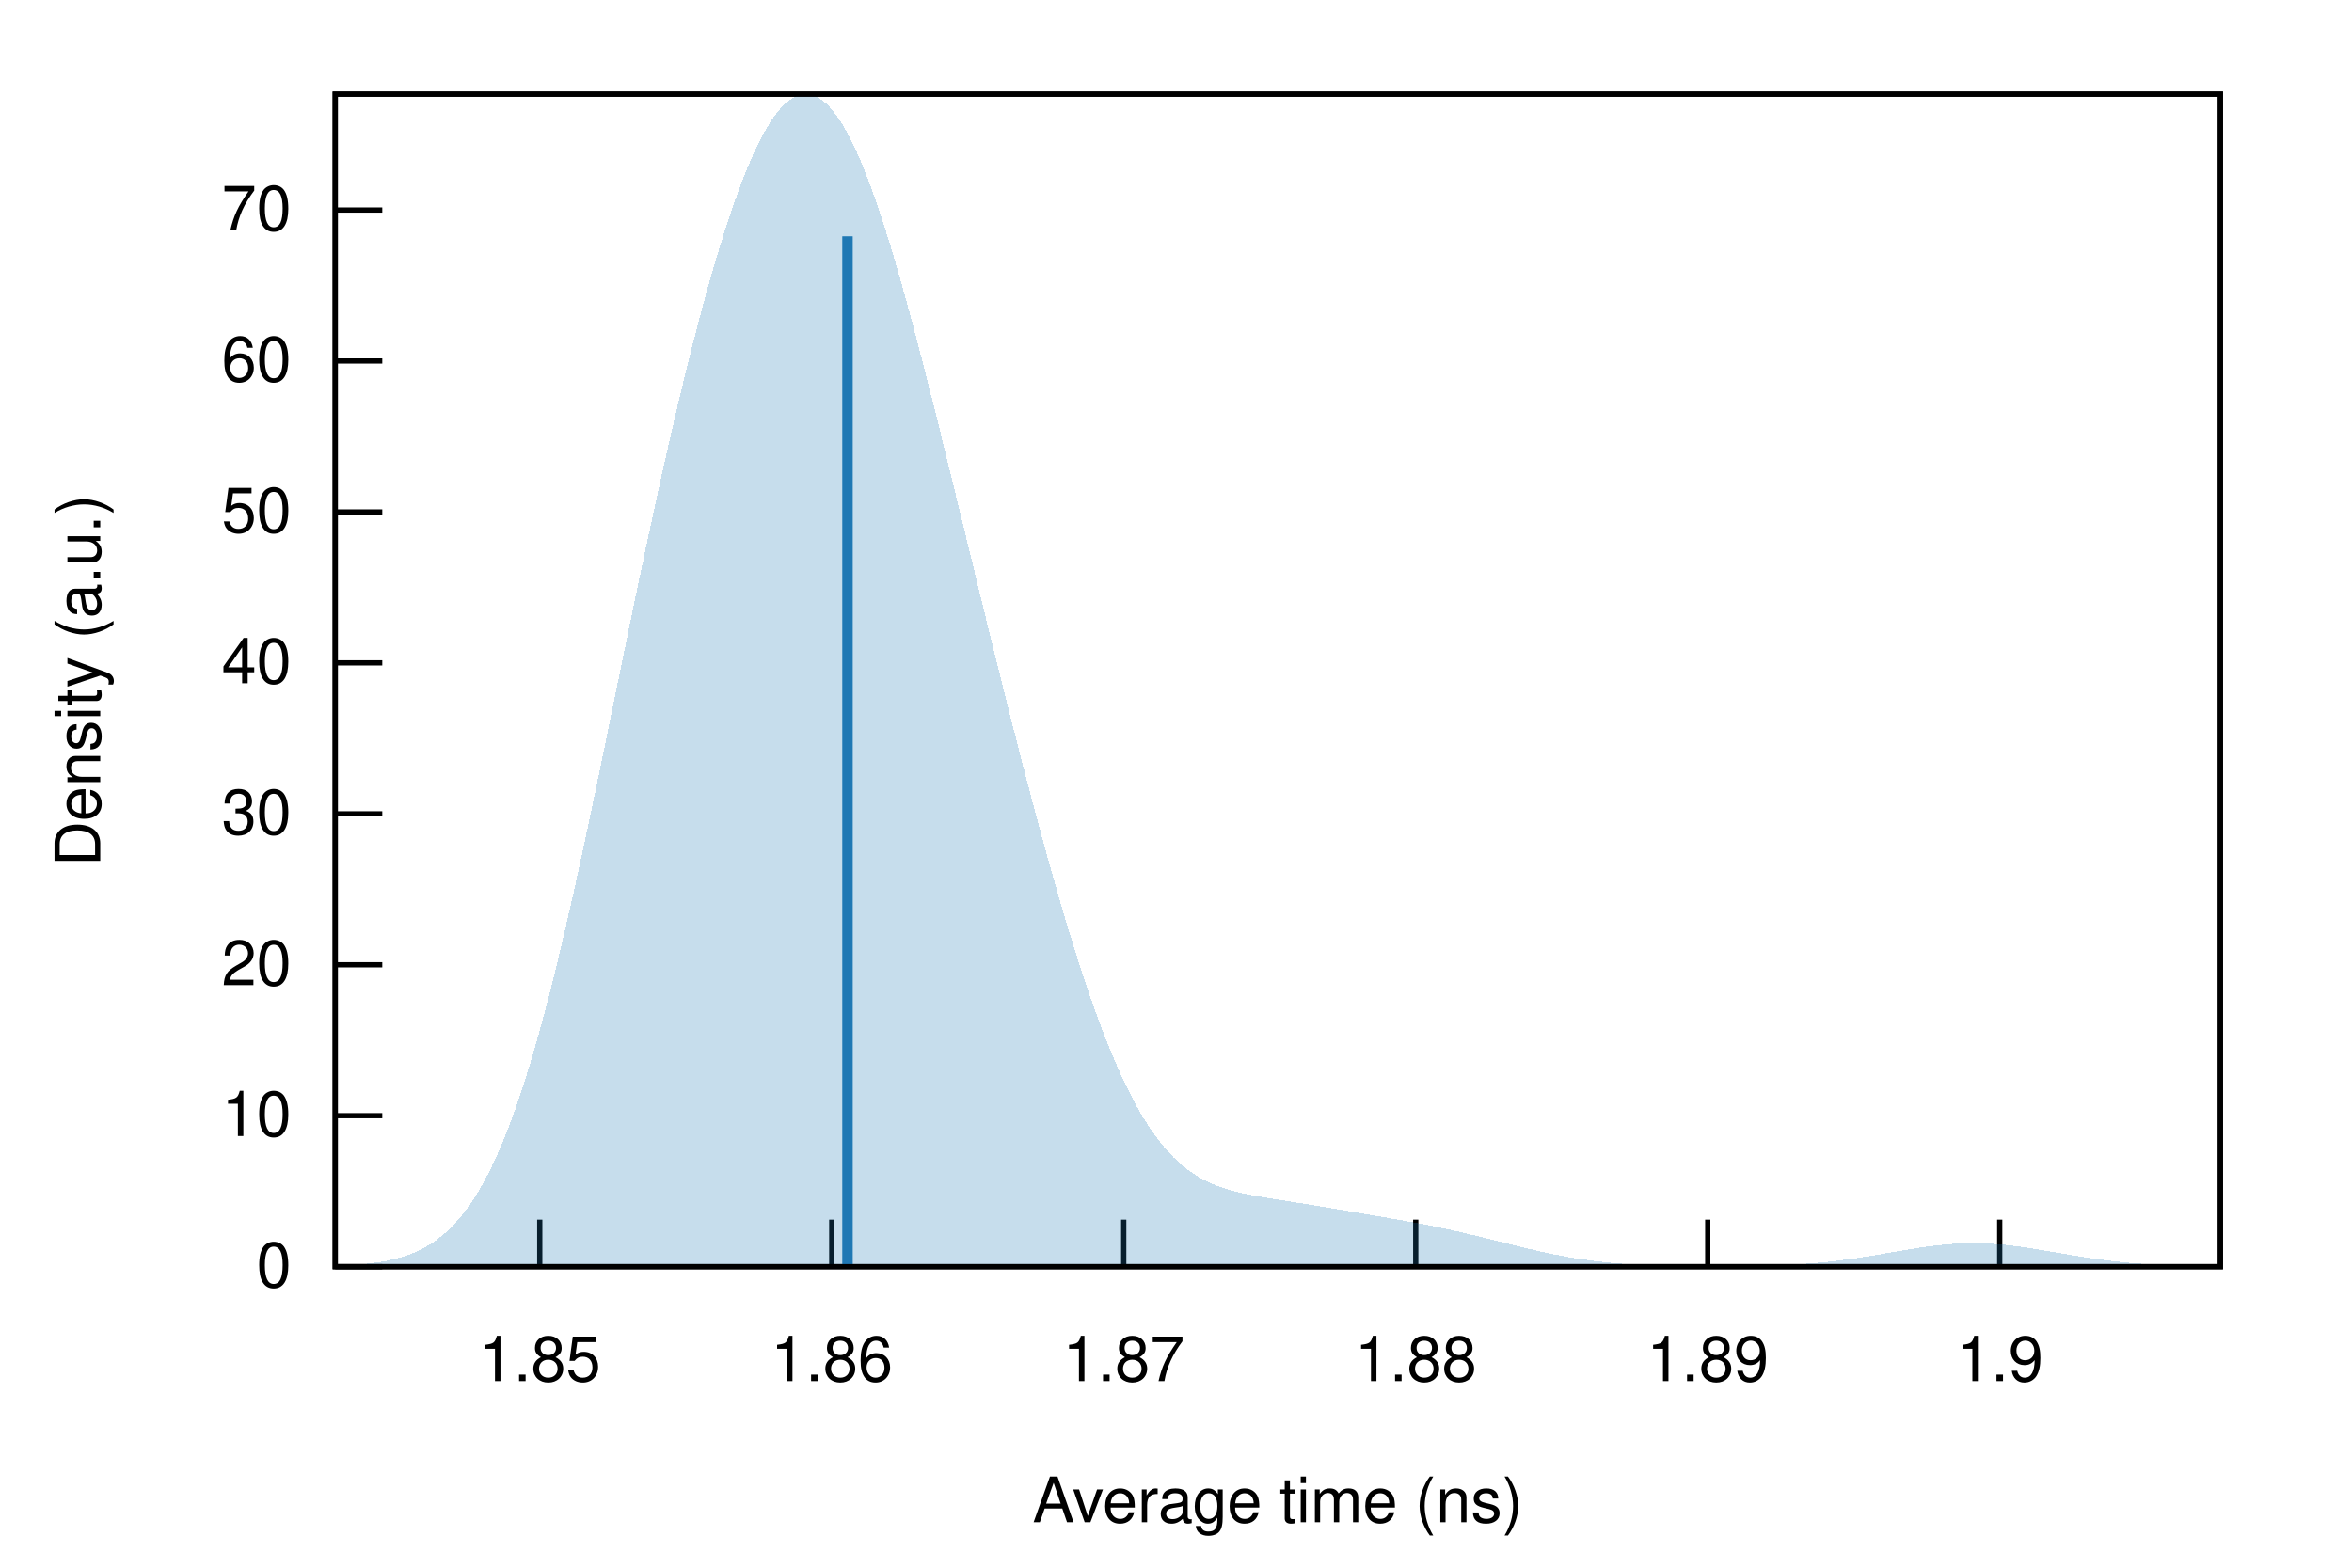
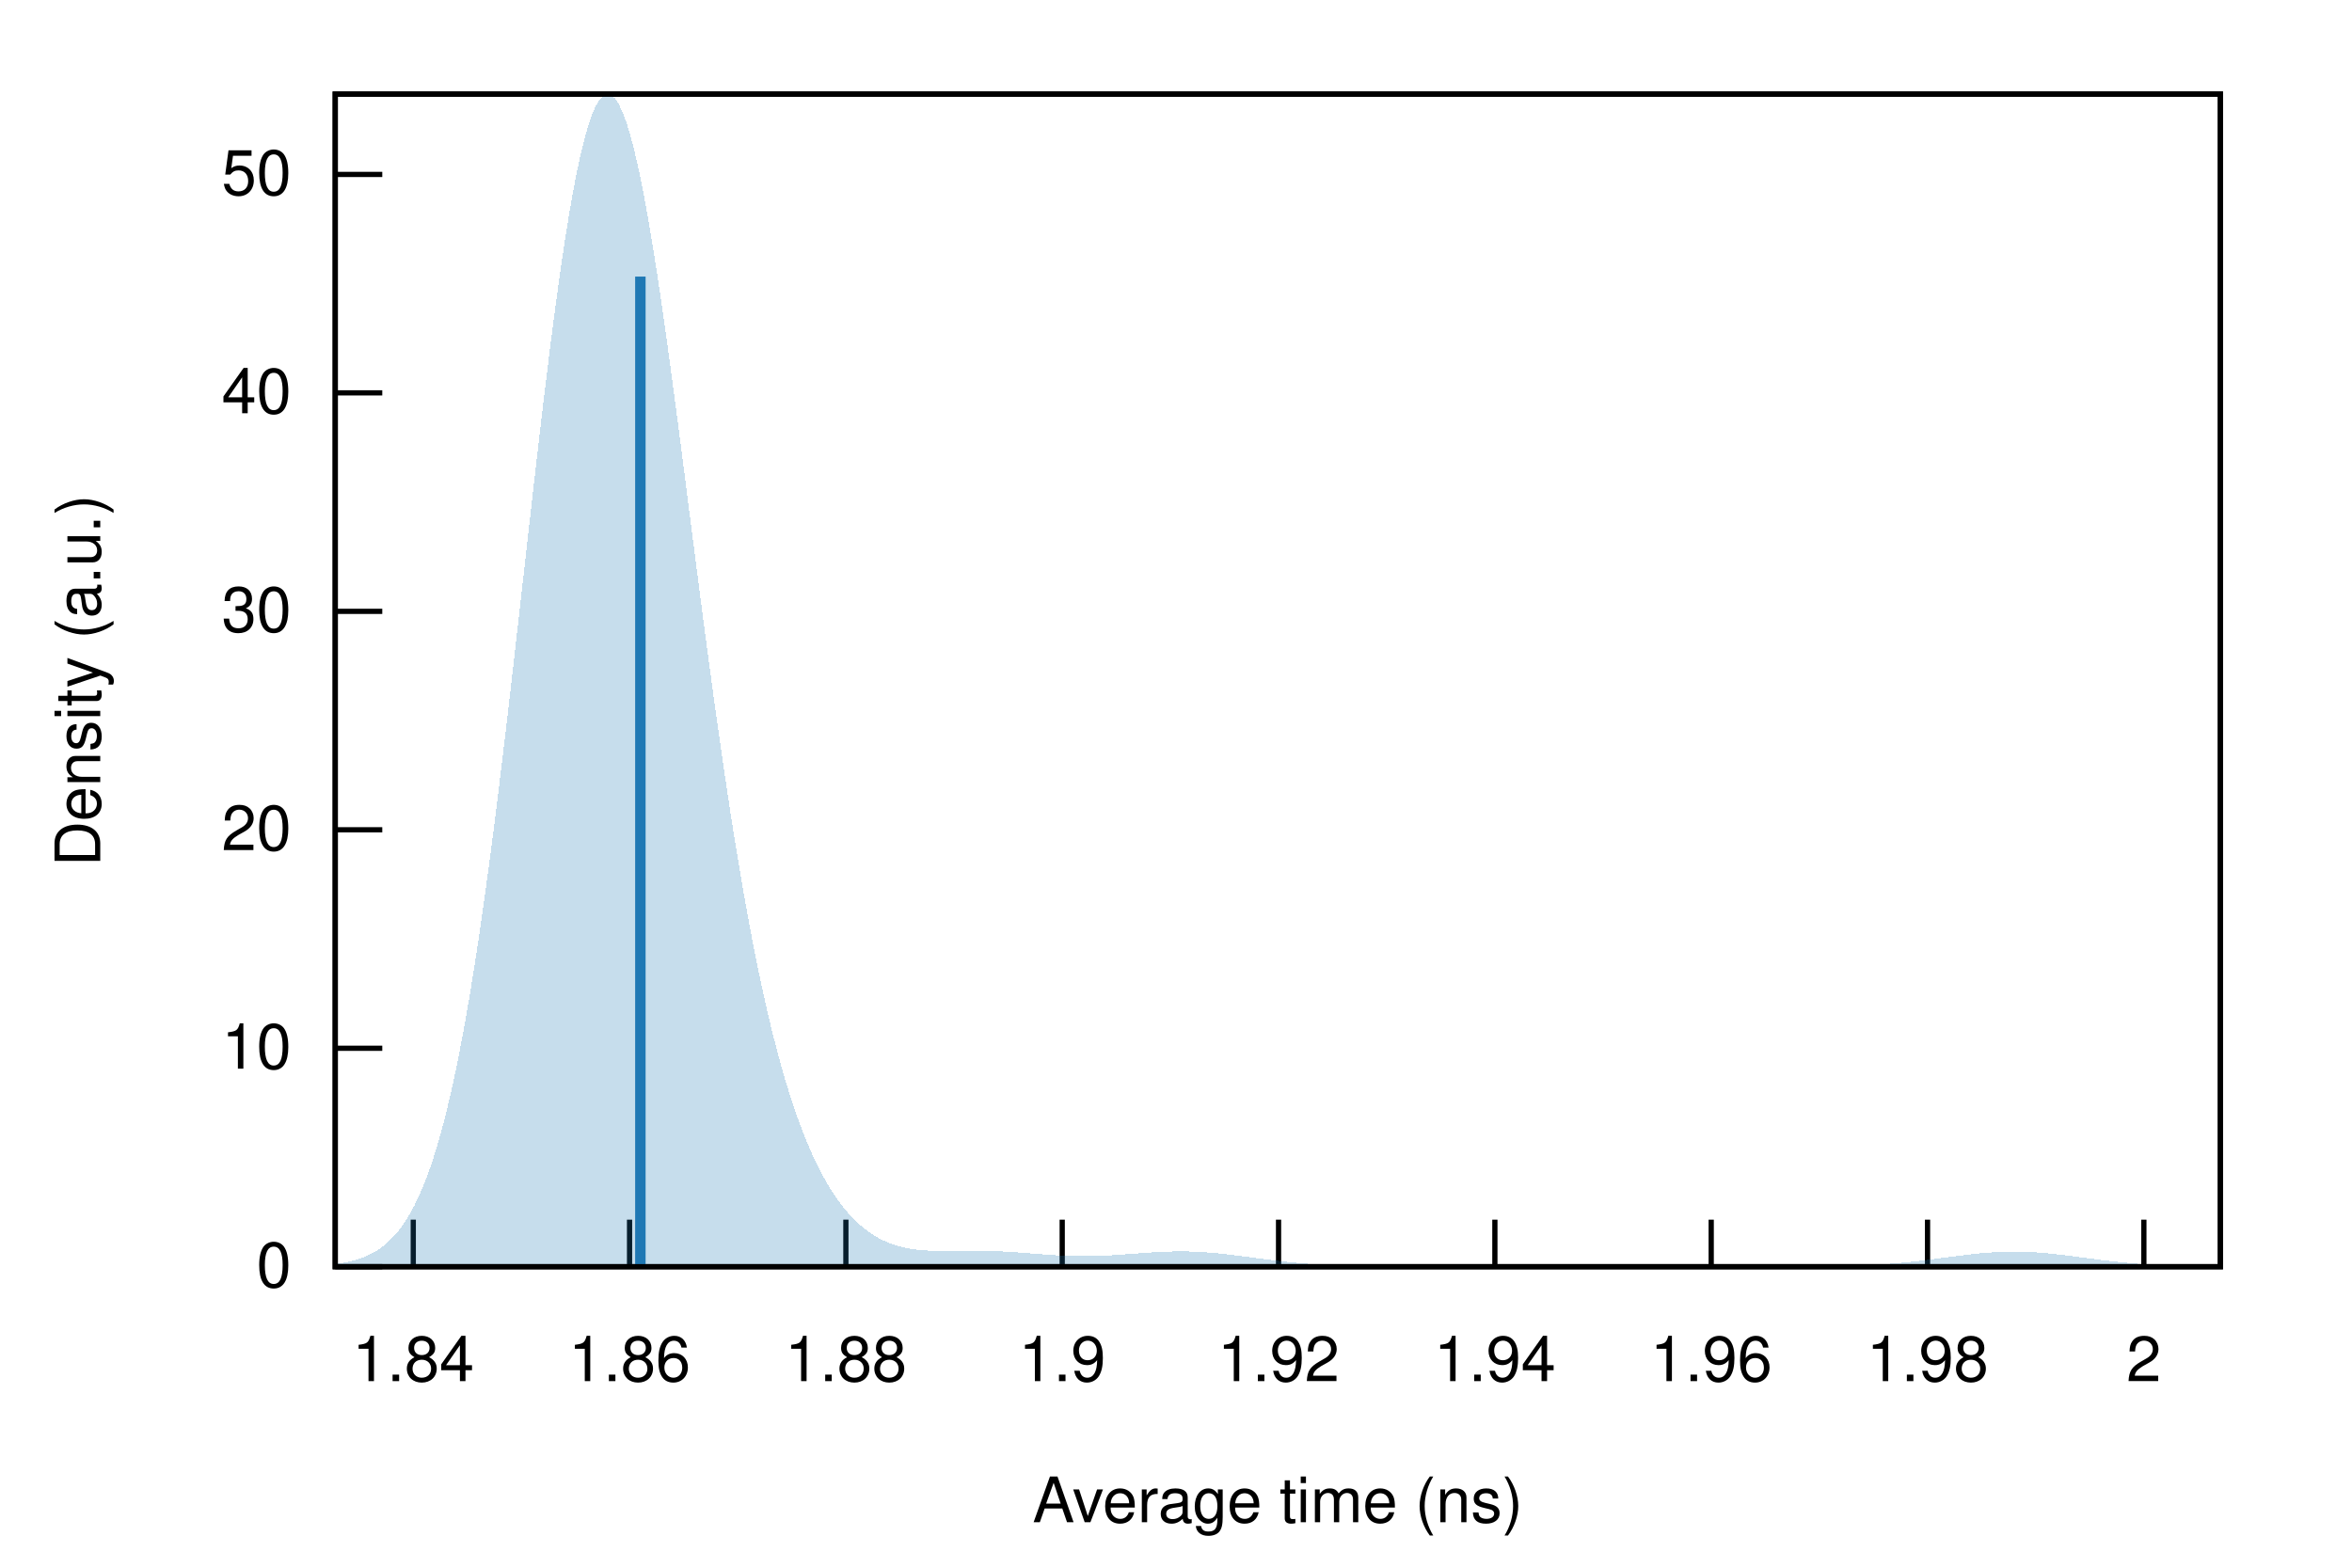
<svg xmlns="http://www.w3.org/2000/svg" xmlns:xlink="http://www.w3.org/1999/xlink" viewBox="0 0 450 300">
  <g id="gnuplot_canvas">
    <rect x="0" y="0" width="450" height="300" fill="none" />
    <defs>
      <circle id="gpDot" r="0.5" stroke-width="0.5" stroke="currentColor" />
      <path id="gpPt0" stroke-width="0.222" stroke="currentColor" d="M-1,0 h2 M0,-1 v2" />
      <path id="gpPt1" stroke-width="0.222" stroke="currentColor" d="M-1,-1 L1,1 M1,-1 L-1,1" />
      <path id="gpPt2" stroke-width="0.222" stroke="currentColor" d="M-1,0 L1,0 M0,-1 L0,1 M-1,-1 L1,1 M-1,1 L1,-1" />
      <rect id="gpPt3" stroke-width="0.222" stroke="currentColor" x="-1" y="-1" width="2" height="2" />
      <rect id="gpPt4" stroke-width="0.222" stroke="currentColor" fill="currentColor" x="-1" y="-1" width="2" height="2" />
      <circle id="gpPt5" stroke-width="0.222" stroke="currentColor" cx="0" cy="0" r="1" />
      <use xlink:href="#gpPt5" id="gpPt6" fill="currentColor" stroke="none" />
      <path id="gpPt7" stroke-width="0.222" stroke="currentColor" d="M0,-1.33 L-1.33,0.67 L1.33,0.67 z" />
      <use xlink:href="#gpPt7" id="gpPt8" fill="currentColor" stroke="none" />
      <use xlink:href="#gpPt7" id="gpPt9" stroke="currentColor" transform="rotate(180)" />
      <use xlink:href="#gpPt9" id="gpPt10" fill="currentColor" stroke="none" />
      <use xlink:href="#gpPt3" id="gpPt11" stroke="currentColor" transform="rotate(45)" />
      <use xlink:href="#gpPt11" id="gpPt12" fill="currentColor" stroke="none" />
      <path id="gpPt13" stroke-width="0.222" stroke="currentColor" d="M0,1.330 L1.265,0.411 L0.782,-1.067 L-0.782,-1.076 L-1.265,0.411 z" />
      <use xlink:href="#gpPt13" id="gpPt14" fill="currentColor" stroke="none" />
      <filter id="textbox" filterUnits="objectBoundingBox" x="0" y="0" height="1" width="1">
        <feFlood flood-color="white" flood-opacity="1" result="bgnd" />
        <feComposite in="SourceGraphic" in2="bgnd" operator="atop" />
      </filter>
      <filter id="greybox" filterUnits="objectBoundingBox" x="0" y="0" height="1" width="1">
        <feFlood flood-color="lightgrey" flood-opacity="1" result="grey" />
        <feComposite in="SourceGraphic" in2="grey" operator="atop" />
      </filter>
    </defs>
    <g fill="none" color="white" stroke="currentColor" stroke-width="1.00" stroke-linecap="butt" stroke-linejoin="miter">
</g>
    <g fill="none" color="black" stroke="currentColor" stroke-width="1.00" stroke-linecap="butt" stroke-linejoin="miter">
      <path stroke="black" d="M64.14,242.40 L73.14,242.40  " />
      <g transform="translate(55.75,246.30)" stroke="none" fill="black" font-family="Helvetica" font-size="12.00" text-anchor="end">
        <text>
          <tspan font-family="Helvetica"> 0</tspan>
        </text>
      </g>
    </g>
    <g fill="none" color="black" stroke="currentColor" stroke-width="1.00" stroke-linecap="butt" stroke-linejoin="miter">
-       <path stroke="black" d="M64.14,213.51 L73.14,213.51  " />
-       <g transform="translate(55.75,217.41)" stroke="none" fill="black" font-family="Helvetica" font-size="12.00" text-anchor="end">
+       <path stroke="black" d="M64.14,200.60 L73.14,200.60  " />
+       <g transform="translate(55.75,204.50)" stroke="none" fill="black" font-family="Helvetica" font-size="12.00" text-anchor="end">
        <text>
          <tspan font-family="Helvetica"> 10</tspan>
        </text>
      </g>
    </g>
    <g fill="none" color="black" stroke="currentColor" stroke-width="1.00" stroke-linecap="butt" stroke-linejoin="miter">
-       <path stroke="black" d="M64.14,184.63 L73.14,184.63  " />
-       <g transform="translate(55.75,188.53)" stroke="none" fill="black" font-family="Helvetica" font-size="12.00" text-anchor="end">
+       <path stroke="black" d="M64.14,158.79 L73.14,158.79  " />
+       <g transform="translate(55.75,162.69)" stroke="none" fill="black" font-family="Helvetica" font-size="12.00" text-anchor="end">
        <text>
          <tspan font-family="Helvetica"> 20</tspan>
        </text>
      </g>
    </g>
    <g fill="none" color="black" stroke="currentColor" stroke-width="1.00" stroke-linecap="butt" stroke-linejoin="miter">
-       <path stroke="black" d="M64.14,155.74 L73.14,155.74  " />
-       <g transform="translate(55.75,159.64)" stroke="none" fill="black" font-family="Helvetica" font-size="12.00" text-anchor="end">
+       <path stroke="black" d="M64.14,116.99 L73.14,116.99  " />
+       <g transform="translate(55.75,120.89)" stroke="none" fill="black" font-family="Helvetica" font-size="12.00" text-anchor="end">
        <text>
          <tspan font-family="Helvetica"> 30</tspan>
        </text>
      </g>
    </g>
    <g fill="none" color="black" stroke="currentColor" stroke-width="1.00" stroke-linecap="butt" stroke-linejoin="miter">
-       <path stroke="black" d="M64.14,126.85 L73.14,126.85  " />
-       <g transform="translate(55.75,130.75)" stroke="none" fill="black" font-family="Helvetica" font-size="12.00" text-anchor="end">
+       <path stroke="black" d="M64.14,75.18 L73.14,75.18  " />
+       <g transform="translate(55.75,79.08)" stroke="none" fill="black" font-family="Helvetica" font-size="12.00" text-anchor="end">
        <text>
          <tspan font-family="Helvetica"> 40</tspan>
        </text>
      </g>
    </g>
    <g fill="none" color="black" stroke="currentColor" stroke-width="1.00" stroke-linecap="butt" stroke-linejoin="miter">
-       <path stroke="black" d="M64.14,97.97 L73.14,97.97  " />
-       <g transform="translate(55.75,101.87)" stroke="none" fill="black" font-family="Helvetica" font-size="12.00" text-anchor="end">
+       <path stroke="black" d="M64.14,33.38 L73.14,33.38  " />
+       <g transform="translate(55.75,37.28)" stroke="none" fill="black" font-family="Helvetica" font-size="12.00" text-anchor="end">
        <text>
          <tspan font-family="Helvetica"> 50</tspan>
        </text>
      </g>
    </g>
    <g fill="none" color="black" stroke="currentColor" stroke-width="1.00" stroke-linecap="butt" stroke-linejoin="miter">
-       <path stroke="black" d="M64.14,69.08 L73.14,69.08  " />
-       <g transform="translate(55.75,72.98)" stroke="none" fill="black" font-family="Helvetica" font-size="12.00" text-anchor="end">
+       <path stroke="black" d="M79.07,242.40 L79.07,233.40  " />
+       <g transform="translate(79.07,264.30)" stroke="none" fill="black" font-family="Helvetica" font-size="12.00" text-anchor="middle">
        <text>
-           <tspan font-family="Helvetica"> 60</tspan>
+           <tspan font-family="Helvetica"> 1.84</tspan>
        </text>
      </g>
    </g>
    <g fill="none" color="black" stroke="currentColor" stroke-width="1.00" stroke-linecap="butt" stroke-linejoin="miter">
-       <path stroke="black" d="M64.14,40.19 L73.14,40.19  " />
-       <g transform="translate(55.75,44.09)" stroke="none" fill="black" font-family="Helvetica" font-size="12.00" text-anchor="end">
-         <text>
-           <tspan font-family="Helvetica"> 70</tspan>
-         </text>
-       </g>
-     </g>
-     <g fill="none" color="black" stroke="currentColor" stroke-width="1.00" stroke-linecap="butt" stroke-linejoin="miter">
-       <path stroke="black" d="M103.27,242.40 L103.27,233.40  " />
-       <g transform="translate(103.27,264.30)" stroke="none" fill="black" font-family="Helvetica" font-size="12.00" text-anchor="middle">
-         <text>
-           <tspan font-family="Helvetica"> 1.85</tspan>
-         </text>
-       </g>
-     </g>
-     <g fill="none" color="black" stroke="currentColor" stroke-width="1.00" stroke-linecap="butt" stroke-linejoin="miter">
-       <path stroke="black" d="M159.14,242.40 L159.14,233.40  " />
-       <g transform="translate(159.14,264.30)" stroke="none" fill="black" font-family="Helvetica" font-size="12.00" text-anchor="middle">
+       <path stroke="black" d="M120.45,242.40 L120.45,233.40  " />
+       <g transform="translate(120.45,264.30)" stroke="none" fill="black" font-family="Helvetica" font-size="12.00" text-anchor="middle">
        <text>
          <tspan font-family="Helvetica"> 1.86</tspan>
        </text>
      </g>
    </g>
    <g fill="none" color="black" stroke="currentColor" stroke-width="1.00" stroke-linecap="butt" stroke-linejoin="miter">
-       <path stroke="black" d="M215.00,242.40 L215.00,233.40  " />
-       <g transform="translate(215.00,264.30)" stroke="none" fill="black" font-family="Helvetica" font-size="12.00" text-anchor="middle">
-         <text>
-           <tspan font-family="Helvetica"> 1.87</tspan>
-         </text>
-       </g>
-     </g>
-     <g fill="none" color="black" stroke="currentColor" stroke-width="1.00" stroke-linecap="butt" stroke-linejoin="miter">
-       <path stroke="black" d="M270.87,242.40 L270.87,233.40  " />
-       <g transform="translate(270.87,264.30)" stroke="none" fill="black" font-family="Helvetica" font-size="12.00" text-anchor="middle">
+       <path stroke="black" d="M161.84,242.40 L161.84,233.40  " />
+       <g transform="translate(161.84,264.30)" stroke="none" fill="black" font-family="Helvetica" font-size="12.00" text-anchor="middle">
        <text>
          <tspan font-family="Helvetica"> 1.88</tspan>
        </text>
      </g>
    </g>
    <g fill="none" color="black" stroke="currentColor" stroke-width="1.00" stroke-linecap="butt" stroke-linejoin="miter">
-       <path stroke="black" d="M326.74,242.40 L326.74,233.40  " />
-       <g transform="translate(326.74,264.30)" stroke="none" fill="black" font-family="Helvetica" font-size="12.00" text-anchor="middle">
+       <path stroke="black" d="M203.23,242.40 L203.23,233.40  " />
+       <g transform="translate(203.23,264.30)" stroke="none" fill="black" font-family="Helvetica" font-size="12.00" text-anchor="middle">
        <text>
-           <tspan font-family="Helvetica"> 1.89</tspan>
+           <tspan font-family="Helvetica"> 1.9</tspan>
        </text>
      </g>
    </g>
    <g fill="none" color="black" stroke="currentColor" stroke-width="1.00" stroke-linecap="butt" stroke-linejoin="miter">
-       <path stroke="black" d="M382.60,242.40 L382.60,233.40  " />
-       <g transform="translate(382.60,264.30)" stroke="none" fill="black" font-family="Helvetica" font-size="12.00" text-anchor="middle">
+       <path stroke="black" d="M244.62,242.40 L244.62,233.40  " />
+       <g transform="translate(244.62,264.30)" stroke="none" fill="black" font-family="Helvetica" font-size="12.00" text-anchor="middle">
        <text>
-           <tspan font-family="Helvetica"> 1.9</tspan>
+           <tspan font-family="Helvetica"> 1.92</tspan>
+         </text>
+       </g>
+     </g>
+     <g fill="none" color="black" stroke="currentColor" stroke-width="1.00" stroke-linecap="butt" stroke-linejoin="miter">
+       <path stroke="black" d="M286.01,242.40 L286.01,233.40  " />
+       <g transform="translate(286.01,264.30)" stroke="none" fill="black" font-family="Helvetica" font-size="12.00" text-anchor="middle">
+         <text>
+           <tspan font-family="Helvetica"> 1.94</tspan>
+         </text>
+       </g>
+     </g>
+     <g fill="none" color="black" stroke="currentColor" stroke-width="1.00" stroke-linecap="butt" stroke-linejoin="miter">
+       <path stroke="black" d="M327.40,242.40 L327.40,233.40  " />
+       <g transform="translate(327.40,264.30)" stroke="none" fill="black" font-family="Helvetica" font-size="12.00" text-anchor="middle">
+         <text>
+           <tspan font-family="Helvetica"> 1.96</tspan>
+         </text>
+       </g>
+     </g>
+     <g fill="none" color="black" stroke="currentColor" stroke-width="1.00" stroke-linecap="butt" stroke-linejoin="miter">
+       <path stroke="black" d="M368.79,242.40 L368.79,233.40  " />
+       <g transform="translate(368.79,264.30)" stroke="none" fill="black" font-family="Helvetica" font-size="12.00" text-anchor="middle">
+         <text>
+           <tspan font-family="Helvetica"> 1.98</tspan>
+         </text>
+       </g>
+     </g>
+     <g fill="none" color="black" stroke="currentColor" stroke-width="1.00" stroke-linecap="butt" stroke-linejoin="miter">
+       <path stroke="black" d="M410.18,242.40 L410.18,233.40  " />
+       <g transform="translate(410.18,264.30)" stroke="none" fill="black" font-family="Helvetica" font-size="12.00" text-anchor="middle">
+         <text>
+           <tspan font-family="Helvetica"> 2</tspan>
        </text>
      </g>
    </g>
    <g fill="none" color="black" stroke="currentColor" stroke-width="1.00" stroke-linecap="butt" stroke-linejoin="miter">
</g>
    <g fill="none" color="black" stroke="currentColor" stroke-width="1.00" stroke-linecap="butt" stroke-linejoin="miter">
      <path stroke="black" d="M64.14,18.01 L64.14,242.40 L424.82,242.40 L424.82,18.01 L64.14,18.01 Z  " />
    </g>
    <g fill="none" color="black" stroke="currentColor" stroke-width="1.00" stroke-linecap="butt" stroke-linejoin="miter">
      <g transform="translate(19.18,130.21) rotate(270)" stroke="none" fill="black" font-family="Helvetica" font-size="12.00" text-anchor="middle">
        <text>
          <tspan font-family="Helvetica">Density (a.u.)</tspan>
        </text>
      </g>
    </g>
    <g fill="none" color="black" stroke="currentColor" stroke-width="1.00" stroke-linecap="butt" stroke-linejoin="miter">
      <g transform="translate(244.48,291.30)" stroke="none" fill="black" font-family="Helvetica" font-size="12.00" text-anchor="middle">
        <text>
          <tspan font-family="Helvetica">Average time (ns)</tspan>
        </text>
      </g>
    </g>
    <g fill="none" color="black" stroke="currentColor" stroke-width="1.00" stroke-linecap="butt" stroke-linejoin="miter">
</g>
    <g id="gnuplot_plot_1">
      <g fill="none" color="black" stroke="currentColor" stroke-width="1.00" stroke-linecap="butt" stroke-linejoin="miter">
        <g stroke="none" shape-rendering="crispEdges">
-           <polygon fill="rgb( 31, 120, 180)" fill-opacity="0.25" points="64.14,242.23 64.86,242.20 65.59,242.17 66.31,242.13 67.03,242.09 67.75,242.05 68.48,241.99 69.20,241.93 69.92,241.86 70.65,241.78 71.37,241.69 72.09,241.60 72.81,241.48 73.54,241.36 74.26,241.22 74.98,241.06 75.70,240.88 76.43,240.69 77.15,240.47 77.87,240.23 78.60,239.96 79.32,239.66 80.04,239.34 80.76,238.98 81.49,238.59 82.21,238.16 82.93,237.69 83.66,237.17 84.38,236.61 85.10,236.01 85.82,235.35 86.55,234.63 87.27,233.86 87.99,233.03 88.72,232.13 89.44,231.17 90.16,230.14 90.88,229.04 91.61,227.86 92.33,226.61 93.05,225.28 93.78,223.86 94.50,222.37 95.22,220.78 95.94,219.11 96.67,217.36 97.39,215.51 98.11,213.57 98.83,211.55 99.56,209.43 100.28,207.22 101.00,204.93 101.73,202.54 102.45,200.07 103.17,197.51 103.89,194.87 104.62,192.14 105.34,189.34 106.06,186.46 106.79,183.51 107.51,180.49 108.23,177.41 108.95,174.26 109.68,171.06 110.40,167.80 111.12,164.50 111.85,161.15 112.57,157.77 113.29,154.35 114.01,150.90 114.74,147.43 115.46,143.94 116.18,140.43 116.90,136.92 117.63,133.40 118.35,129.88 119.07,126.37 119.80,122.86 120.52,119.37 121.24,115.89 121.96,112.43 122.69,108.99 123.41,105.58 124.13,102.20 124.86,98.85 125.58,95.54 126.30,92.26 127.02,89.02 127.75,85.83 128.47,82.68 129.19,79.58 129.92,76.52 130.64,73.52 131.36,70.57 132.08,67.67 132.81,64.83 133.53,62.05 134.25,59.33 134.97,56.67 135.70,54.08 136.42,51.56 137.14,49.10 137.87,46.72 138.59,44.41 139.31,42.18 140.03,40.03 140.76,37.97 141.48,35.98 142.20,34.09 142.93,32.29 143.65,30.58 144.37,28.97 145.09,27.46 145.82,26.05 146.54,24.75 147.26,23.56 147.99,22.47 148.71,21.50 149.43,20.64 150.15,19.90 150.88,19.28 151.60,18.78 152.32,18.40 153.05,18.15 153.77,18.02 154.49,18.01 155.21,18.13 155.94,18.37 156.66,18.74 157.38,19.23 158.10,19.85 158.83,20.59 159.55,21.45 160.27,22.42 161.00,23.52 161.72,24.73 162.44,26.06 163.16,27.49 163.89,29.03 164.61,30.68 165.33,32.42 166.06,34.27 166.78,36.20 167.50,38.23 168.22,40.34 168.95,42.53 169.67,44.79 170.39,47.13 171.12,49.54 171.84,52.01 172.56,54.54 173.28,57.13 174.01,59.76 174.73,62.45 175.45,65.17 176.17,67.94 176.90,70.73 177.62,73.56 178.34,76.42 179.07,79.30 179.79,82.20 180.51,85.12 181.23,88.05 181.96,90.99 182.68,93.95 183.40,96.90 184.13,99.87 184.85,102.83 185.57,105.80 186.29,108.76 187.02,111.72 187.74,114.67 188.46,117.62 189.19,120.56 189.91,123.49 190.63,126.40 191.35,129.31 192.08,132.19 192.80,135.07 193.52,137.93 194.25,140.76 194.97,143.58 195.69,146.38 196.41,149.15 197.14,151.90 197.86,154.63 198.58,157.32 199.30,159.99 200.03,162.63 200.75,165.23 201.47,167.79 202.20,170.32 202.92,172.81 203.64,175.26 204.36,177.66 205.09,180.02 205.81,182.33 206.53,184.60 207.26,186.81 207.98,188.96 208.70,191.06 209.42,193.11 210.15,195.10 210.87,197.02 211.59,198.89 212.32,200.69 213.04,202.43 213.76,204.11 214.48,205.72 215.21,207.26 215.93,208.74 216.65,210.15 217.37,211.50 218.10,212.78 218.82,214.00 219.54,215.15 220.27,216.24 220.99,217.27 221.71,218.24 222.43,219.15 223.16,220.00 223.88,220.80 224.60,221.54 225.33,222.23 226.05,222.87 226.77,223.47 227.49,224.02 228.22,224.52 228.94,224.99 229.66,225.42 230.39,225.81 231.11,226.17 231.83,226.50 232.55,226.80 233.28,227.08 234.00,227.33 234.72,227.57 235.44,227.78 236.17,227.98 236.89,228.16 237.61,228.33 238.34,228.49 239.06,228.63 239.78,228.77 240.50,228.91 241.23,229.03 241.95,229.16 242.67,229.27 243.40,229.39 244.12,229.50 244.84,229.62 245.56,229.73 246.29,229.84 247.01,229.96 247.73,230.07 248.46,230.18 249.18,230.30 249.90,230.41 250.62,230.53 251.35,230.65 252.07,230.77 252.79,230.89 253.52,231.01 254.24,231.13 254.96,231.25 255.68,231.37 256.41,231.49 257.13,231.62 257.85,231.74 258.57,231.86 259.30,231.99 260.02,232.11 260.74,232.23 261.47,232.36 262.19,232.48 262.91,232.60 263.63,232.73 264.36,232.85 265.08,232.97 265.80,233.10 266.53,233.23 267.25,233.35 267.97,233.48 268.69,233.61 269.42,233.74 270.14,233.87 270.86,234.00 271.59,234.14 272.31,234.28 273.03,234.42 273.75,234.56 274.48,234.71 275.20,234.86 275.92,235.01 276.64,235.16 277.37,235.32 278.09,235.48 278.81,235.64 279.54,235.80 280.26,235.97 280.98,236.14 281.70,236.32 282.43,236.49 283.15,236.67 283.87,236.84 284.60,237.02 285.32,237.21 286.04,237.39 286.76,237.57 287.49,237.75 288.21,237.93 288.93,238.11 289.66,238.29 290.38,238.47 291.10,238.65 291.82,238.82 292.55,239.00 293.27,239.16 293.99,239.33 294.71,239.49 295.44,239.65 296.16,239.81 296.88,239.96 297.61,240.10 298.33,240.24 299.05,240.38 299.77,240.51 300.50,240.63 301.22,240.75 301.94,240.87 302.67,240.98 303.39,241.08 304.11,241.18 304.83,241.27 305.56,241.36 306.28,241.45 307.00,241.53 307.73,241.60 308.45,241.67 309.17,241.73 309.89,241.79 310.62,241.85 311.34,241.90 312.06,241.95 312.79,241.99 313.51,242.03 314.23,242.07 314.95,242.10 315.68,242.13 316.40,242.16 317.12,242.18 317.84,242.21 318.57,242.23 319.29,242.25 320.01,242.26 320.74,242.28 321.46,242.29 322.18,242.30 322.90,242.31 323.63,242.32 324.35,242.32 325.07,242.33 325.80,242.33 326.52,242.34 327.24,242.34 327.96,242.34 328.69,242.34 329.41,242.34 330.13,242.33 330.86,242.33 331.58,242.32 332.30,242.32 333.02,242.31 333.75,242.30 334.47,242.29 335.19,242.27 335.91,242.26 336.64,242.24 337.36,242.22 338.08,242.20 338.81,242.18 339.53,242.15 340.25,242.13 340.97,242.10 341.70,242.06 342.42,242.03 343.14,241.99 343.87,241.94 344.59,241.90 345.31,241.85 346.03,241.79 346.76,241.74 347.48,241.68 348.20,241.61 348.93,241.54 349.65,241.47 350.37,241.39 351.09,241.31 351.82,241.22 352.54,241.13 353.26,241.03 353.99,240.93 354.71,240.83 355.43,240.73 356.15,240.62 356.88,240.50 357.60,240.39 358.32,240.27 359.04,240.15 359.77,240.03 360.49,239.90 361.21,239.78 361.94,239.65 362.66,239.53 363.38,239.40 364.10,239.28 364.83,239.16 365.55,239.04 366.27,238.92 367.00,238.81 367.72,238.70 368.44,238.60 369.16,238.50 369.89,238.41 370.61,238.32 371.33,238.24 372.06,238.17 372.78,238.11 373.50,238.05 374.22,238.00 374.95,237.97 375.67,237.94 376.39,237.92 377.11,237.91 377.84,237.90 378.56,237.91 379.28,237.93 380.01,237.96 380.73,237.99 381.45,238.04 382.17,238.09 382.90,238.15 383.62,238.22 384.34,238.30 385.07,238.38 385.79,238.48 386.51,238.57 387.23,238.67 387.96,238.78 388.68,238.89 389.40,239.01 390.13,239.13 390.85,239.25 391.57,239.37 392.29,239.50 393.02,239.62 393.74,239.75 394.46,239.87 395.18,239.99 395.91,240.12 396.63,240.24 397.35,240.36 398.08,240.47 398.80,240.59 399.52,240.70 400.24,240.80 400.97,240.91 401.69,241.01 402.41,241.10 403.14,241.20 403.86,241.28 404.58,241.37 405.30,241.45 406.03,241.52 406.75,241.59 407.47,241.66 408.20,241.72 408.92,241.78 409.64,241.83 410.36,241.89 411.09,241.93 411.81,241.98 412.53,242.02 413.26,242.05 413.98,242.09 414.70,242.12 415.42,242.15 416.15,242.18 416.87,242.20 417.59,242.22 418.31,242.24 419.04,242.26 419.76,242.28 420.48,242.29 421.21,242.30 421.93,242.31 422.65,242.33 423.37,242.33 424.10,242.34 424.82,242.35 424.82,242.40 424.10,242.40 423.37,242.40 422.65,242.40 421.93,242.40 421.21,242.40 420.48,242.40 419.76,242.40 419.04,242.40 418.31,242.40 417.59,242.40 416.87,242.40 416.15,242.40 415.42,242.40 414.70,242.40 413.98,242.40 413.26,242.40 412.53,242.40 411.81,242.40 411.09,242.40 410.36,242.40 409.64,242.40 408.92,242.40 408.20,242.40 407.47,242.40 406.75,242.40 406.03,242.40 405.30,242.40 404.58,242.40 403.86,242.40 403.14,242.40 402.41,242.40 401.69,242.40 400.97,242.40 400.24,242.40 399.52,242.40 398.80,242.40 398.08,242.40 397.35,242.40 396.63,242.40 395.91,242.40 395.18,242.40 394.46,242.40 393.74,242.40 393.02,242.40 392.29,242.40 391.57,242.40 390.85,242.40 390.13,242.40 389.40,242.40 388.68,242.40 387.96,242.40 387.23,242.40 386.51,242.40 385.79,242.40 385.07,242.40 384.34,242.40 383.62,242.40 382.90,242.40 382.17,242.40 381.45,242.40 380.73,242.40 380.01,242.40 379.28,242.40 378.56,242.40 377.84,242.40 377.11,242.40 376.39,242.40 375.67,242.40 374.95,242.40 374.22,242.40 373.50,242.40 372.78,242.40 372.06,242.40 371.33,242.40 370.61,242.40 369.89,242.40 369.16,242.40 368.44,242.40 367.72,242.40 367.00,242.40 366.27,242.40 365.55,242.40 364.83,242.40 364.10,242.40 363.38,242.40 362.66,242.40 361.94,242.40 361.21,242.40 360.49,242.40 359.77,242.40 359.04,242.40 358.32,242.40 357.60,242.40 356.88,242.40 356.15,242.40 355.43,242.40 354.71,242.40 353.99,242.40 353.26,242.40 352.54,242.40 351.82,242.40 351.09,242.40 350.37,242.40 349.65,242.40 348.93,242.40 348.20,242.40 347.48,242.40 346.76,242.40 346.03,242.40 345.31,242.40 344.59,242.40 343.87,242.40 343.14,242.40 342.42,242.40 341.70,242.40 340.97,242.40 340.25,242.40 339.53,242.40 338.81,242.40 338.08,242.40 337.36,242.40 336.64,242.40 335.91,242.40 335.19,242.40 334.47,242.40 333.75,242.40 333.02,242.40 332.30,242.40 331.58,242.40 330.86,242.40 330.13,242.40 329.41,242.40 328.69,242.40 327.96,242.40 327.24,242.40 326.52,242.40 325.80,242.40 325.07,242.40 324.35,242.40 323.63,242.40 322.90,242.40 322.18,242.40 321.46,242.40 320.74,242.40 320.01,242.40 319.29,242.40 318.57,242.40 317.84,242.40 317.12,242.40 316.40,242.40 315.68,242.40 314.95,242.40 314.23,242.40 313.51,242.40 312.79,242.40 312.06,242.40 311.34,242.40 310.62,242.40 309.89,242.40 309.17,242.40 308.45,242.40 307.73,242.40 307.00,242.40 306.28,242.40 305.56,242.40 304.83,242.40 304.11,242.40 303.39,242.40 302.67,242.40 301.94,242.40 301.22,242.40 300.50,242.40 299.77,242.40 299.05,242.40 298.33,242.40 297.61,242.40 296.88,242.40 296.16,242.40 295.44,242.40 294.71,242.40 293.99,242.40 293.27,242.40 292.55,242.40 291.82,242.40 291.10,242.40 290.38,242.40 289.66,242.40 288.93,242.40 288.21,242.40 287.49,242.40 286.76,242.40 286.04,242.40 285.32,242.40 284.60,242.40 283.87,242.40 283.15,242.40 282.43,242.40 281.70,242.40 280.98,242.40 280.26,242.40 279.54,242.40 278.81,242.40 278.09,242.40 277.37,242.40 276.64,242.40 275.92,242.40 275.20,242.40 274.48,242.40 273.75,242.40 273.03,242.40 272.31,242.40 271.59,242.40 270.86,242.40 270.14,242.40 269.42,242.40 268.69,242.40 267.97,242.40 267.25,242.40 266.53,242.40 265.80,242.40 265.08,242.40 264.36,242.40 263.63,242.40 262.91,242.40 262.19,242.40 261.47,242.40 260.74,242.40 260.02,242.40 259.30,242.40 258.57,242.40 257.85,242.40 257.13,242.40 256.41,242.40 255.68,242.40 254.96,242.40 254.24,242.40 253.52,242.40 252.79,242.40 252.07,242.40 251.35,242.40 250.62,242.40 249.90,242.40 249.18,242.40 248.46,242.40 247.73,242.40 247.01,242.40 246.29,242.40 245.56,242.40 244.84,242.40 244.12,242.40 243.40,242.40 242.67,242.40 241.95,242.40 241.23,242.40 240.50,242.40 239.78,242.40 239.06,242.40 238.34,242.40 237.61,242.40 236.89,242.40 236.17,242.40 235.44,242.40 234.72,242.40 234.00,242.40 233.28,242.40 232.55,242.40 231.83,242.40 231.11,242.40 230.39,242.40 229.66,242.40 228.94,242.40 228.22,242.40 227.49,242.40 226.77,242.40 226.05,242.40 225.33,242.40 224.60,242.40 223.88,242.40 223.16,242.40 222.43,242.40 221.71,242.40 220.99,242.40 220.27,242.40 219.54,242.40 218.82,242.40 218.10,242.40 217.37,242.40 216.65,242.40 215.93,242.40 215.21,242.40 214.48,242.40 213.76,242.40 213.04,242.40 212.32,242.40 211.59,242.40 210.87,242.40 210.15,242.40 209.42,242.40 208.70,242.40 207.98,242.40 207.26,242.40 206.53,242.40 205.81,242.40 205.09,242.40 204.36,242.40 203.64,242.40 202.92,242.40 202.20,242.40 201.47,242.40 200.75,242.40 200.03,242.40 199.30,242.40 198.58,242.40 197.86,242.40 197.14,242.40 196.41,242.40 195.69,242.40 194.97,242.40 194.25,242.40 193.52,242.40 192.80,242.40 192.08,242.40 191.35,242.40 190.63,242.40 189.91,242.40 189.19,242.40 188.46,242.40 187.74,242.40 187.02,242.40 186.29,242.40 185.57,242.40 184.85,242.40 184.13,242.40 183.40,242.40 182.68,242.40 181.96,242.40 181.23,242.40 180.51,242.40 179.79,242.40 179.07,242.40 178.34,242.40 177.62,242.40 176.90,242.40 176.17,242.40 175.45,242.40 174.73,242.40 174.01,242.40 173.28,242.40 172.56,242.40 171.84,242.40 171.12,242.40 170.39,242.40 169.67,242.40 168.95,242.40 168.22,242.40 167.50,242.40 166.78,242.40 166.06,242.40 165.33,242.40 164.61,242.40 163.89,242.40 163.16,242.40 162.44,242.40 161.72,242.40 161.00,242.40 160.27,242.40 159.55,242.40 158.83,242.40 158.10,242.40 157.38,242.40 156.66,242.40 155.94,242.40 155.21,242.40 154.49,242.40 153.77,242.40 153.05,242.40 152.32,242.40 151.60,242.40 150.88,242.40 150.15,242.40 149.43,242.40 148.71,242.40 147.99,242.40 147.26,242.40 146.54,242.40 145.82,242.40 145.09,242.40 144.37,242.40 143.65,242.40 142.93,242.40 142.20,242.40 141.48,242.40 140.76,242.40 140.03,242.40 139.31,242.40 138.59,242.40 137.87,242.40 137.14,242.40 136.42,242.40 135.70,242.40 134.97,242.40 134.25,242.40 133.53,242.40 132.81,242.40 132.08,242.40 131.36,242.40 130.64,242.40 129.92,242.40 129.19,242.40 128.47,242.40 127.75,242.40 127.02,242.40 126.30,242.40 125.58,242.40 124.86,242.40 124.13,242.40 123.41,242.40 122.69,242.40 121.96,242.40 121.24,242.40 120.52,242.40 119.80,242.40 119.07,242.40 118.35,242.40 117.63,242.40 116.90,242.40 116.18,242.40 115.46,242.40 114.74,242.40 114.01,242.40 113.29,242.40 112.57,242.40 111.85,242.40 111.12,242.40 110.40,242.40 109.68,242.40 108.95,242.40 108.23,242.40 107.51,242.40 106.79,242.40 106.06,242.40 105.34,242.40 104.62,242.40 103.89,242.40 103.17,242.40 102.45,242.40 101.73,242.40 101.00,242.40 100.28,242.40 99.56,242.40 98.83,242.40 98.11,242.40 97.39,242.40 96.67,242.40 95.94,242.40 95.22,242.40 94.50,242.40 93.78,242.40 93.05,242.40 92.33,242.40 91.61,242.40 90.88,242.40 90.16,242.40 89.44,242.40 88.72,242.40 87.99,242.40 87.27,242.40 86.55,242.40 85.82,242.40 85.10,242.40 84.38,242.40 83.66,242.40 82.93,242.40 82.21,242.40 81.49,242.40 80.76,242.40 80.04,242.40 79.32,242.40 78.60,242.40 77.87,242.40 77.15,242.40 76.43,242.40 75.70,242.40 74.98,242.40 74.26,242.40 73.54,242.40 72.81,242.40 72.09,242.40 71.37,242.40 70.65,242.40 69.92,242.40 69.20,242.40 68.48,242.40 67.75,242.40 67.03,242.40 66.31,242.40 65.59,242.40 64.86,242.40 64.14,242.40 " />
+           <polygon fill="rgb( 31, 120, 180)" fill-opacity="0.25" points="64.14,241.89 64.86,241.79 65.59,241.67 66.31,241.53 67.03,241.38 67.75,241.19 68.48,240.98 69.20,240.73 69.92,240.45 70.65,240.12 71.37,239.75 72.09,239.32 72.81,238.83 73.54,238.28 74.26,237.66 74.98,236.96 75.70,236.17 76.43,235.29 77.15,234.30 77.87,233.20 78.60,231.98 79.32,230.62 80.04,229.13 80.76,227.49 81.49,225.68 82.21,223.71 82.93,221.56 83.66,219.23 84.38,216.70 85.10,213.96 85.82,211.02 86.55,207.86 87.27,204.48 87.99,200.87 88.72,197.04 89.44,192.98 90.16,188.69 90.88,184.17 91.61,179.43 92.33,174.47 93.05,169.30 93.78,163.92 94.50,158.36 95.22,152.63 95.94,146.73 96.67,140.69 97.39,134.53 98.11,128.27 98.83,121.92 99.56,115.53 100.28,109.11 101.00,102.68 101.73,96.29 102.45,89.96 103.17,83.71 103.89,77.59 104.62,71.61 105.34,65.82 106.06,60.24 106.79,54.89 107.51,49.82 108.23,45.05 108.95,40.60 109.68,36.49 110.40,32.75 111.12,29.41 111.85,26.47 112.57,23.95 113.29,21.86 114.01,20.22 114.74,19.03 115.46,18.29 116.18,18.01 116.90,18.18 117.63,18.80 118.35,19.87 119.07,21.36 119.80,23.27 120.52,25.59 121.24,28.30 121.96,31.37 122.69,34.79 123.41,38.53 124.13,42.57 124.86,46.89 125.58,51.46 126.30,56.25 127.02,61.24 127.75,66.40 128.47,71.70 129.19,77.12 129.92,82.63 130.64,88.20 131.36,93.82 132.08,99.45 132.81,105.08 133.53,110.69 134.25,116.25 134.97,121.74 135.70,127.16 136.42,132.49 137.14,137.71 137.87,142.81 138.59,147.78 139.31,152.61 140.03,157.30 140.76,161.83 141.48,166.21 142.20,170.43 142.93,174.49 143.65,178.39 144.37,182.12 145.09,185.69 145.82,189.11 146.54,192.36 147.26,195.46 147.99,198.41 148.71,201.21 149.43,203.86 150.15,206.38 150.88,208.76 151.60,211.01 152.32,213.14 153.05,215.14 153.77,217.03 154.49,218.81 155.21,220.49 155.94,222.06 156.66,223.53 157.38,224.92 158.10,226.21 158.83,227.42 159.55,228.55 160.27,229.60 161.00,230.57 161.72,231.48 162.44,232.32 163.16,233.10 163.89,233.81 164.61,234.47 165.33,235.07 166.06,235.62 166.78,236.12 167.50,236.57 168.22,236.98 168.95,237.34 169.67,237.67 170.39,237.96 171.12,238.21 171.84,238.44 172.56,238.63 173.28,238.79 174.01,238.93 174.73,239.05 175.45,239.14 176.17,239.22 176.90,239.27 177.62,239.32 178.34,239.35 179.07,239.37 179.79,239.38 180.51,239.39 181.23,239.39 181.96,239.38 182.68,239.38 183.40,239.37 184.13,239.36 184.85,239.35 185.57,239.35 186.29,239.35 187.02,239.35 187.74,239.36 188.46,239.37 189.19,239.38 189.91,239.40 190.63,239.43 191.35,239.46 192.08,239.50 192.80,239.54 193.52,239.58 194.25,239.63 194.97,239.68 195.69,239.74 196.41,239.79 197.14,239.85 197.86,239.91 198.58,239.97 199.30,240.02 200.03,240.08 200.75,240.13 201.47,240.18 202.20,240.22 202.92,240.26 203.64,240.30 204.36,240.33 205.09,240.35 205.81,240.37 206.53,240.38 207.26,240.39 207.98,240.38 208.70,240.37 209.42,240.36 210.15,240.34 210.87,240.31 211.59,240.27 212.32,240.24 213.04,240.19 213.76,240.15 214.48,240.10 215.21,240.04 215.93,239.99 216.65,239.93 217.37,239.88 218.10,239.82 218.82,239.77 219.54,239.72 220.27,239.67 220.99,239.62 221.71,239.58 222.43,239.55 223.16,239.52 223.88,239.50 224.60,239.48 225.33,239.47 226.05,239.47 226.77,239.48 227.49,239.49 228.22,239.51 228.94,239.54 229.66,239.58 230.39,239.63 231.11,239.68 231.83,239.74 232.55,239.80 233.28,239.87 234.00,239.95 234.72,240.03 235.44,240.11 236.17,240.20 236.89,240.29 237.61,240.39 238.34,240.48 239.06,240.58 239.78,240.67 240.50,240.77 241.23,240.86 241.95,240.96 242.67,241.05 243.40,241.14 244.12,241.23 244.84,241.31 245.56,241.40 246.29,241.47 247.01,241.55 247.73,241.62 248.46,241.69 249.18,241.75 249.90,241.81 250.62,241.87 251.35,241.92 252.07,241.97 252.79,242.01 253.52,242.05 254.24,242.09 254.96,242.12 255.68,242.16 256.41,242.18 257.13,242.21 257.85,242.23 258.57,242.25 259.30,242.27 260.02,242.29 260.74,242.30 261.47,242.32 262.19,242.33 262.91,242.34 263.63,242.35 264.36,242.35 265.08,242.36 265.80,242.37 266.53,242.37 267.25,242.38 267.97,242.38 268.69,242.38 269.42,242.39 270.14,242.39 270.86,242.39 271.59,242.39 272.31,242.39 273.03,242.39 273.75,242.40 274.48,242.40 275.20,242.40 275.92,242.40 276.64,242.40 277.37,242.40 278.09,242.40 278.81,242.40 279.54,242.40 280.26,242.40 280.98,242.40 281.70,242.40 282.43,242.40 283.15,242.40 283.87,242.40 284.60,242.40 285.32,242.40 286.04,242.40 286.76,242.40 287.49,242.40 288.21,242.40 288.93,242.40 289.66,242.40 290.38,242.40 291.10,242.40 291.82,242.40 292.55,242.40 293.27,242.40 293.99,242.40 294.71,242.40 295.44,242.40 296.16,242.40 296.88,242.40 297.61,242.40 298.33,242.40 299.05,242.40 299.77,242.40 300.50,242.40 301.22,242.40 301.94,242.40 302.67,242.40 303.39,242.40 304.11,242.40 304.83,242.40 305.56,242.40 306.28,242.40 307.00,242.40 307.73,242.40 308.45,242.40 309.17,242.40 309.89,242.40 310.62,242.40 311.34,242.40 312.06,242.40 312.79,242.40 313.51,242.40 314.23,242.40 314.95,242.40 315.68,242.40 316.40,242.40 317.12,242.40 317.84,242.40 318.57,242.40 319.29,242.40 320.01,242.40 320.74,242.40 321.46,242.40 322.18,242.40 322.90,242.40 323.63,242.40 324.35,242.40 325.07,242.40 325.80,242.40 326.52,242.40 327.24,242.40 327.96,242.40 328.69,242.40 329.41,242.40 330.13,242.40 330.86,242.40 331.58,242.40 332.30,242.40 333.02,242.40 333.75,242.40 334.47,242.40 335.19,242.40 335.91,242.40 336.64,242.40 337.36,242.40 338.08,242.40 338.81,242.39 339.53,242.39 340.25,242.39 340.97,242.39 341.70,242.39 342.42,242.39 343.14,242.38 343.87,242.38 344.59,242.38 345.31,242.37 346.03,242.37 346.76,242.36 347.48,242.35 348.20,242.35 348.93,242.34 349.65,242.33 350.37,242.32 351.09,242.30 351.82,242.29 352.54,242.27 353.26,242.25 353.99,242.23 354.71,242.21 355.43,242.18 356.15,242.15 356.88,242.12 357.60,242.09 358.32,242.05 359.04,242.01 359.77,241.96 360.49,241.91 361.21,241.86 361.94,241.80 362.66,241.75 363.38,241.68 364.10,241.61 364.83,241.54 365.55,241.47 366.27,241.39 367.00,241.31 367.72,241.22 368.44,241.13 369.16,241.04 369.89,240.95 370.61,240.86 371.33,240.76 372.06,240.66 372.78,240.57 373.50,240.47 374.22,240.38 374.95,240.29 375.67,240.20 376.39,240.11 377.11,240.03 377.84,239.95 378.56,239.87 379.28,239.80 380.01,239.74 380.73,239.69 381.45,239.64 382.17,239.60 382.90,239.56 383.62,239.54 384.34,239.52 385.07,239.52 385.79,239.52 386.51,239.53 387.23,239.55 387.96,239.57 388.68,239.61 389.40,239.65 390.13,239.70 390.85,239.76 391.57,239.82 392.29,239.89 393.02,239.97 393.74,240.05 394.46,240.13 395.18,240.22 395.91,240.31 396.63,240.41 397.35,240.50 398.08,240.60 398.80,240.69 399.52,240.79 400.24,240.88 400.97,240.98 401.69,241.07 402.41,241.16 403.14,241.25 403.86,241.33 404.58,241.41 405.30,241.49 406.03,241.56 406.75,241.63 407.47,241.70 408.20,241.76 408.92,241.82 409.64,241.88 410.36,241.93 411.09,241.97 411.81,242.02 412.53,242.06 413.26,242.10 413.98,242.13 414.70,242.16 415.42,242.19 416.15,242.21 416.87,242.24 417.59,242.26 418.31,242.28 419.04,242.29 419.76,242.31 420.48,242.32 421.21,242.33 421.93,242.34 422.65,242.35 423.37,242.36 424.10,242.36 424.82,242.37 424.82,242.40 424.10,242.40 423.37,242.40 422.65,242.40 421.93,242.40 421.21,242.40 420.48,242.40 419.76,242.40 419.04,242.40 418.31,242.40 417.59,242.40 416.87,242.40 416.15,242.40 415.42,242.40 414.70,242.40 413.98,242.40 413.26,242.40 412.53,242.40 411.81,242.40 411.09,242.40 410.36,242.40 409.64,242.40 408.92,242.40 408.20,242.40 407.47,242.40 406.75,242.40 406.03,242.40 405.30,242.40 404.58,242.40 403.86,242.40 403.14,242.40 402.41,242.40 401.69,242.40 400.97,242.40 400.24,242.40 399.52,242.40 398.80,242.40 398.08,242.40 397.35,242.40 396.63,242.40 395.91,242.40 395.18,242.40 394.46,242.40 393.74,242.40 393.02,242.40 392.29,242.40 391.57,242.40 390.85,242.40 390.13,242.40 389.40,242.40 388.68,242.40 387.96,242.40 387.23,242.40 386.51,242.40 385.79,242.40 385.07,242.40 384.34,242.40 383.62,242.40 382.90,242.40 382.17,242.40 381.45,242.40 380.73,242.40 380.01,242.40 379.28,242.40 378.56,242.40 377.84,242.40 377.11,242.40 376.39,242.40 375.67,242.40 374.95,242.40 374.22,242.40 373.50,242.40 372.78,242.40 372.06,242.40 371.33,242.40 370.61,242.40 369.89,242.40 369.16,242.40 368.44,242.40 367.72,242.40 367.00,242.40 366.27,242.40 365.55,242.40 364.83,242.40 364.10,242.40 363.38,242.40 362.66,242.40 361.94,242.40 361.21,242.40 360.49,242.40 359.77,242.40 359.04,242.40 358.32,242.40 357.60,242.40 356.88,242.40 356.15,242.40 355.43,242.40 354.71,242.40 353.99,242.40 353.26,242.40 352.54,242.40 351.82,242.40 351.09,242.40 350.37,242.40 349.65,242.40 348.93,242.40 348.20,242.40 347.48,242.40 346.76,242.40 346.03,242.40 345.31,242.40 344.59,242.40 343.87,242.40 343.14,242.40 342.42,242.40 341.70,242.40 340.97,242.40 340.25,242.40 339.53,242.40 338.81,242.40 338.08,242.40 337.36,242.40 336.64,242.40 335.91,242.40 335.19,242.40 334.47,242.40 333.75,242.40 333.02,242.40 332.30,242.40 331.58,242.40 330.86,242.40 330.13,242.40 329.41,242.40 328.69,242.40 327.96,242.40 327.24,242.40 326.52,242.40 325.80,242.40 325.07,242.40 324.35,242.40 323.63,242.40 322.90,242.40 322.18,242.40 321.46,242.40 320.74,242.40 320.01,242.40 319.29,242.40 318.57,242.40 317.84,242.40 317.12,242.40 316.40,242.40 315.68,242.40 314.95,242.40 314.23,242.40 313.51,242.40 312.79,242.40 312.06,242.40 311.34,242.40 310.62,242.40 309.89,242.40 309.17,242.40 308.45,242.40 307.73,242.40 307.00,242.40 306.28,242.40 305.56,242.40 304.83,242.40 304.11,242.40 303.39,242.40 302.67,242.40 301.94,242.40 301.22,242.40 300.50,242.40 299.77,242.40 299.05,242.40 298.33,242.40 297.61,242.40 296.88,242.40 296.16,242.40 295.44,242.40 294.71,242.40 293.99,242.40 293.27,242.40 292.55,242.40 291.82,242.40 291.10,242.40 290.38,242.40 289.66,242.40 288.93,242.40 288.21,242.40 287.49,242.40 286.76,242.40 286.04,242.40 285.32,242.40 284.60,242.40 283.87,242.40 283.15,242.40 282.43,242.40 281.70,242.40 280.98,242.40 280.26,242.40 279.54,242.40 278.81,242.40 278.09,242.40 277.37,242.40 276.64,242.40 275.92,242.40 275.20,242.40 274.48,242.40 273.75,242.40 273.03,242.40 272.31,242.40 271.59,242.40 270.86,242.40 270.14,242.40 269.42,242.40 268.69,242.40 267.97,242.40 267.25,242.40 266.53,242.40 265.80,242.40 265.08,242.40 264.36,242.40 263.63,242.40 262.91,242.40 262.19,242.40 261.47,242.40 260.74,242.40 260.02,242.40 259.30,242.40 258.57,242.40 257.85,242.40 257.13,242.40 256.41,242.40 255.68,242.40 254.96,242.40 254.24,242.40 253.52,242.40 252.79,242.40 252.07,242.40 251.35,242.40 250.62,242.40 249.90,242.40 249.18,242.40 248.46,242.40 247.73,242.40 247.01,242.40 246.29,242.40 245.56,242.40 244.84,242.40 244.12,242.40 243.40,242.40 242.67,242.40 241.95,242.40 241.23,242.40 240.50,242.40 239.78,242.40 239.06,242.40 238.34,242.40 237.61,242.40 236.89,242.40 236.17,242.40 235.44,242.40 234.72,242.40 234.00,242.40 233.28,242.40 232.55,242.40 231.83,242.40 231.11,242.40 230.39,242.40 229.66,242.40 228.94,242.40 228.22,242.40 227.49,242.40 226.77,242.40 226.05,242.40 225.33,242.40 224.60,242.40 223.88,242.40 223.16,242.40 222.43,242.40 221.71,242.40 220.99,242.40 220.27,242.40 219.54,242.40 218.82,242.40 218.10,242.40 217.37,242.40 216.65,242.40 215.93,242.40 215.21,242.40 214.48,242.40 213.76,242.40 213.04,242.40 212.32,242.40 211.59,242.40 210.87,242.40 210.15,242.40 209.42,242.40 208.70,242.40 207.98,242.40 207.26,242.40 206.53,242.40 205.81,242.40 205.09,242.40 204.36,242.40 203.64,242.40 202.92,242.40 202.20,242.40 201.47,242.40 200.75,242.40 200.03,242.40 199.30,242.40 198.58,242.40 197.86,242.40 197.14,242.40 196.41,242.40 195.69,242.40 194.97,242.40 194.25,242.40 193.52,242.40 192.80,242.40 192.08,242.40 191.35,242.40 190.63,242.40 189.91,242.40 189.19,242.40 188.46,242.40 187.74,242.40 187.02,242.40 186.29,242.40 185.57,242.40 184.85,242.40 184.13,242.40 183.40,242.40 182.68,242.40 181.96,242.40 181.23,242.40 180.51,242.40 179.79,242.40 179.07,242.40 178.34,242.40 177.62,242.40 176.90,242.40 176.17,242.40 175.45,242.40 174.73,242.40 174.01,242.40 173.28,242.40 172.56,242.40 171.84,242.40 171.12,242.40 170.39,242.40 169.67,242.40 168.95,242.40 168.22,242.40 167.50,242.40 166.78,242.40 166.06,242.40 165.33,242.40 164.61,242.40 163.89,242.40 163.16,242.40 162.44,242.40 161.72,242.40 161.00,242.40 160.27,242.40 159.55,242.40 158.83,242.40 158.10,242.40 157.38,242.40 156.66,242.40 155.94,242.40 155.21,242.40 154.49,242.40 153.77,242.40 153.05,242.40 152.32,242.40 151.60,242.40 150.88,242.40 150.15,242.40 149.43,242.40 148.71,242.40 147.99,242.40 147.26,242.40 146.54,242.40 145.82,242.40 145.09,242.40 144.37,242.40 143.65,242.40 142.93,242.40 142.20,242.40 141.48,242.40 140.76,242.40 140.03,242.40 139.31,242.40 138.59,242.40 137.87,242.40 137.14,242.40 136.42,242.40 135.70,242.40 134.97,242.40 134.25,242.40 133.53,242.40 132.81,242.40 132.08,242.40 131.36,242.40 130.64,242.40 129.92,242.40 129.19,242.40 128.47,242.40 127.75,242.40 127.02,242.40 126.30,242.40 125.58,242.40 124.86,242.40 124.13,242.40 123.41,242.40 122.69,242.40 121.96,242.40 121.24,242.40 120.52,242.40 119.80,242.40 119.07,242.40 118.35,242.40 117.63,242.40 116.90,242.40 116.18,242.40 115.46,242.40 114.74,242.40 114.01,242.40 113.29,242.40 112.57,242.40 111.85,242.40 111.12,242.40 110.40,242.40 109.68,242.40 108.95,242.40 108.23,242.40 107.51,242.40 106.79,242.40 106.06,242.40 105.34,242.40 104.62,242.40 103.89,242.40 103.17,242.40 102.45,242.40 101.73,242.40 101.00,242.40 100.28,242.40 99.56,242.40 98.83,242.40 98.11,242.40 97.39,242.40 96.67,242.40 95.94,242.40 95.22,242.40 94.50,242.40 93.78,242.40 93.05,242.40 92.33,242.40 91.61,242.40 90.88,242.40 90.16,242.40 89.44,242.40 88.72,242.40 87.99,242.40 87.27,242.40 86.55,242.40 85.82,242.40 85.10,242.40 84.38,242.40 83.66,242.40 82.93,242.40 82.21,242.40 81.49,242.40 80.76,242.40 80.04,242.40 79.32,242.40 78.60,242.40 77.87,242.40 77.15,242.40 76.43,242.40 75.70,242.40 74.98,242.40 74.26,242.40 73.54,242.40 72.81,242.40 72.09,242.40 71.37,242.40 70.65,242.40 69.92,242.40 69.20,242.40 68.48,242.40 67.75,242.40 67.03,242.40 66.31,242.40 65.59,242.40 64.86,242.40 64.14,242.40 " />
        </g>
      </g>
    </g>
    <g id="gnuplot_plot_2">
      <g fill="none" color="white" stroke="rgb( 31, 120, 180)" stroke-width="2.00" stroke-linecap="butt" stroke-linejoin="miter">
</g>
      <g fill="none" color="black" stroke="currentColor" stroke-width="2.00" stroke-linecap="butt" stroke-linejoin="miter">
-         <path stroke="rgb( 31, 120, 180)" d="M162.15,242.40 L162.15,45.22  " />
+         <path stroke="rgb( 31, 120, 180)" d="M122.52,242.40 L122.52,52.93  " />
      </g>
    </g>
    <g fill="none" color="black" stroke="currentColor" stroke-width="2.00" stroke-linecap="butt" stroke-linejoin="miter">
</g>
    <g fill="none" color="black" stroke="black" stroke-width="1.00" stroke-linecap="butt" stroke-linejoin="miter">
</g>
    <g fill="none" color="black" stroke="currentColor" stroke-width="1.00" stroke-linecap="butt" stroke-linejoin="miter">
      <path stroke="black" d="M64.14,18.01 L64.14,242.40 L424.82,242.40 L424.82,18.01 L64.14,18.01 Z  " />
    </g>
    <g fill="none" color="black" stroke="currentColor" stroke-width="1.00" stroke-linecap="butt" stroke-linejoin="miter">
</g>
  </g>
</svg>
